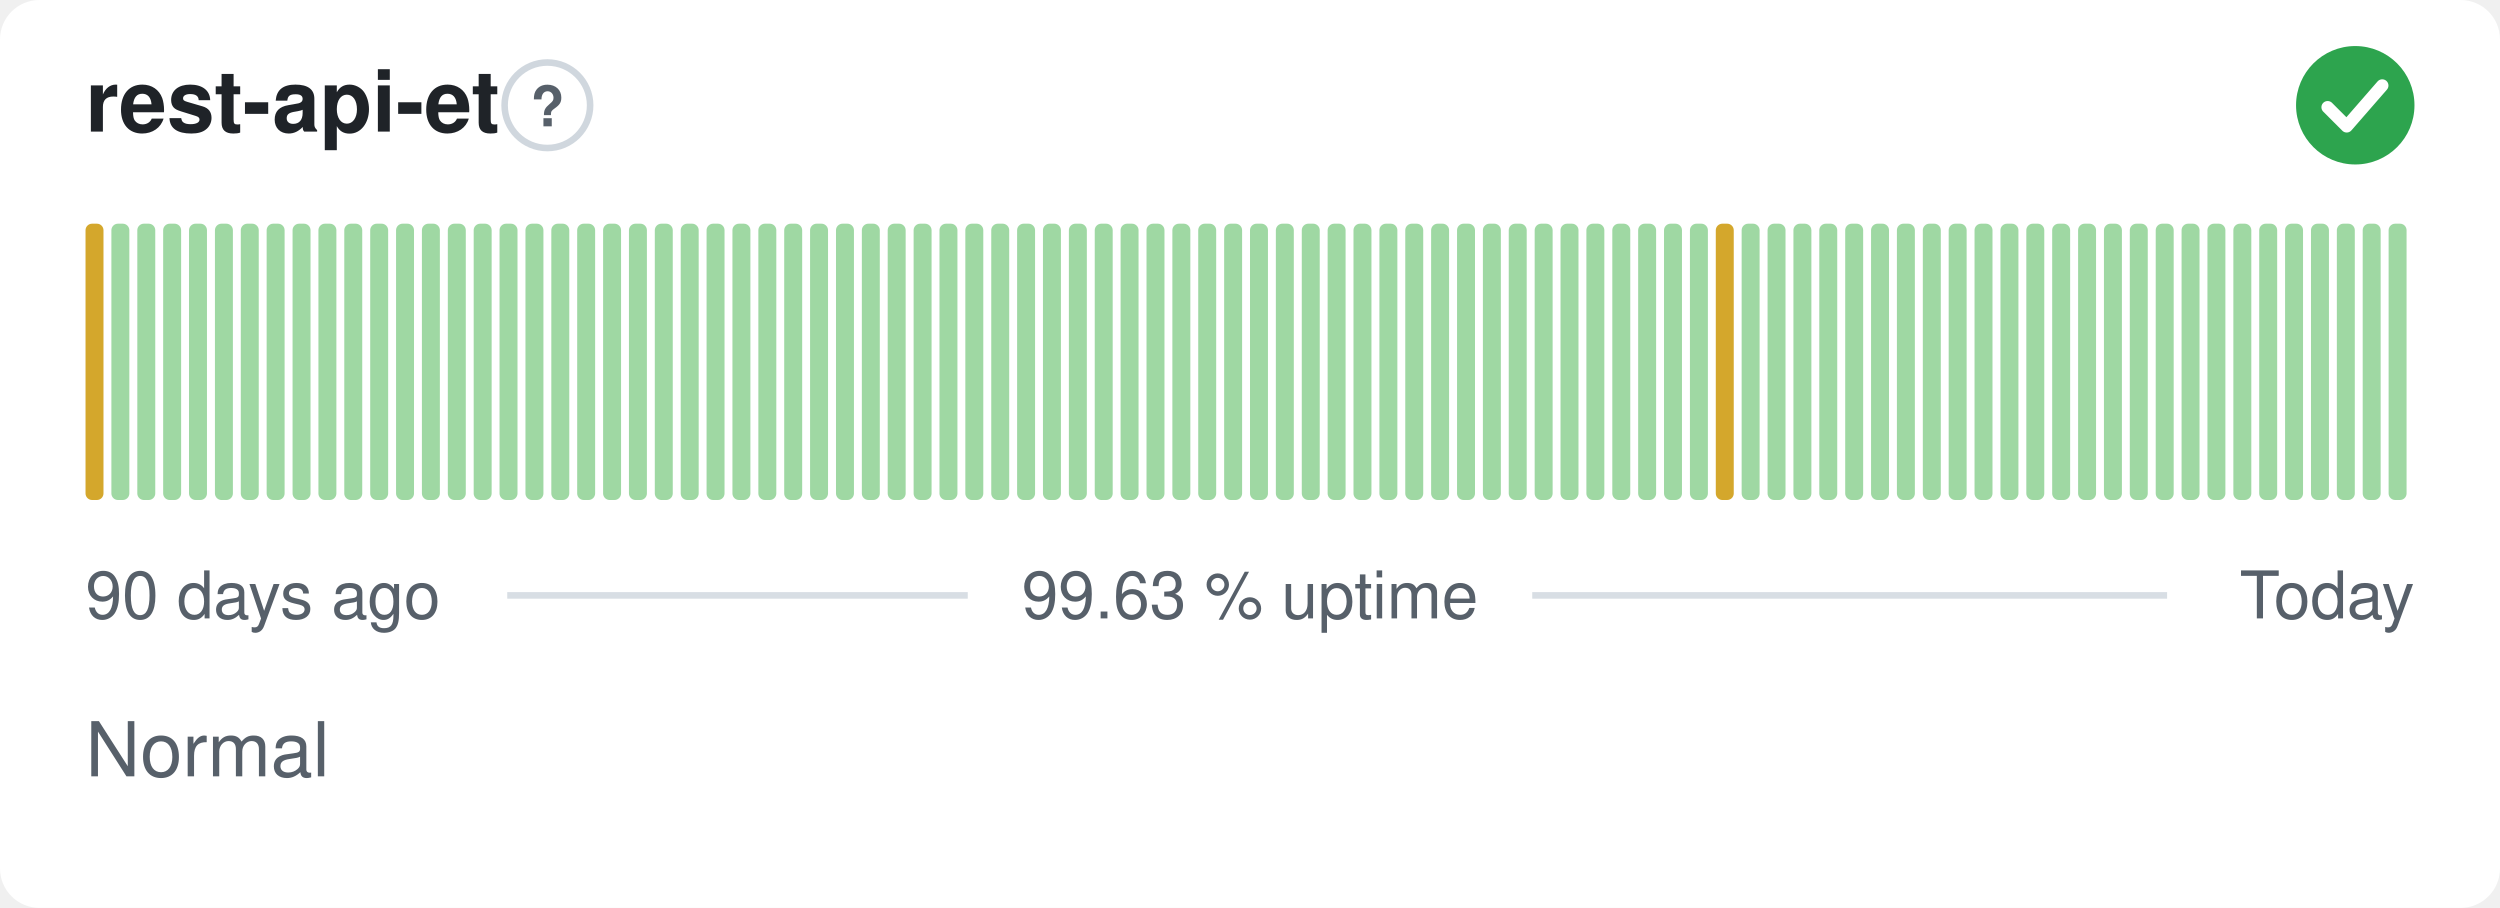
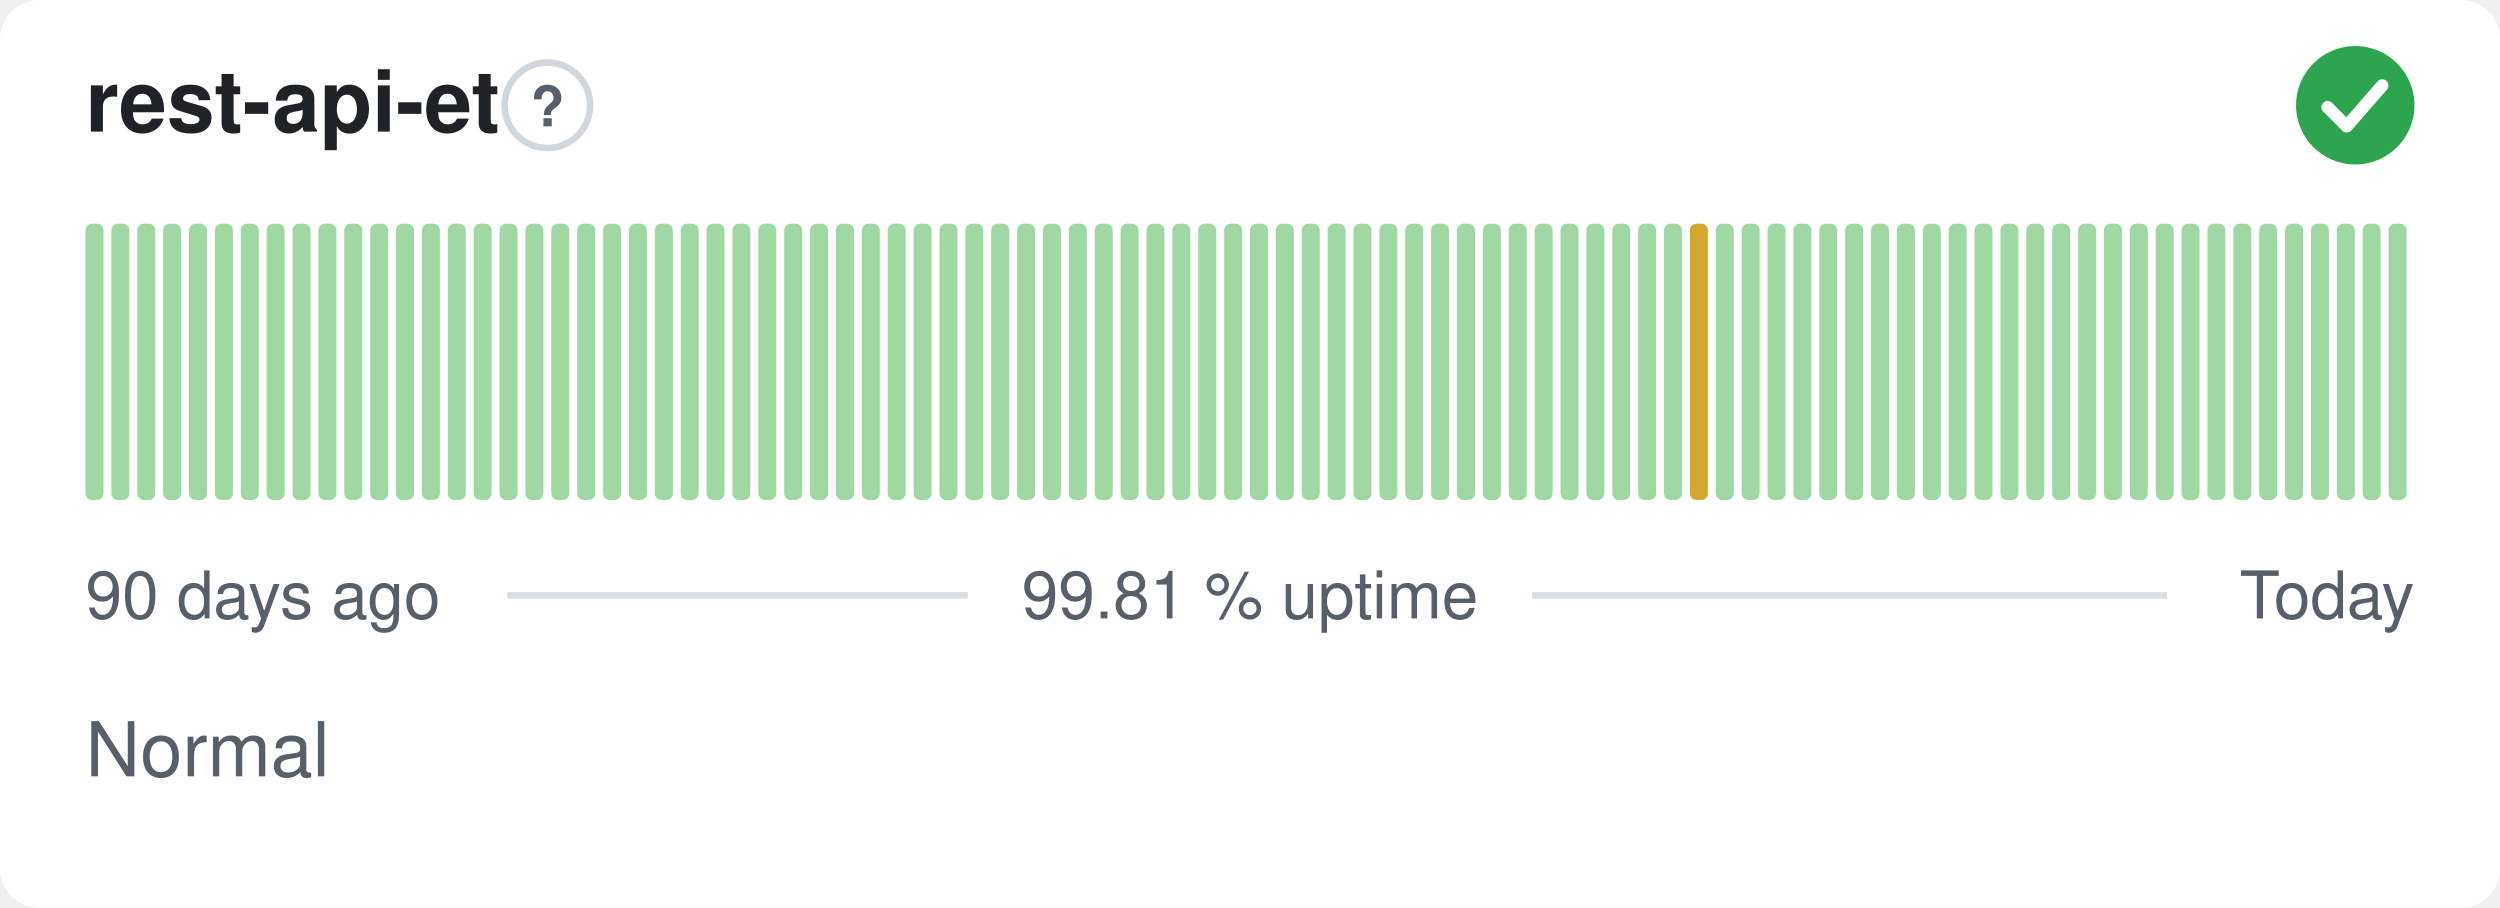
- <svg xmlns="http://www.w3.org/2000/svg" width="380" height="138" viewBox="0 0 380 138" role="img" aria-label="rest-api-et: Normal, 99.63 % uptime over the last 90 days" font-family="-apple-system,BlinkMacSystemFont,'Segoe UI',Helvetica,Arial,sans-serif">
+ <svg xmlns="http://www.w3.org/2000/svg" width="380" height="138" viewBox="0 0 380 138" role="img" aria-label="rest-api-et: Normal, 99.81 % uptime over the last 90 days" font-family="-apple-system,BlinkMacSystemFont,'Segoe UI',Helvetica,Arial,sans-serif">
  <style>
    @media (prefers-color-scheme: dark) {
      .bg { fill: #0d1117 }
      .title { fill: #e6edf3 }
      .muted { fill: #8b949e }
      .hint { stroke: #30363d }
      .rule { stroke: #30363d }
      .nodata { fill: #21262d }
    }
  </style>
  <rect class="bg" width="380" height="138" rx="6" fill="#ffffff" />
  <text class="title" x="13" y="20" font-size="13" font-weight="600" fill="#1f2328">rest-api-et</text>
  <circle class="hint" cx="83.2" cy="16" r="6.5" fill="none" stroke="#d0d7de" stroke-width="1" />
  <text class="muted" x="83.2" y="19.2" text-anchor="middle" font-size="8.5" font-weight="700" fill="#57606a">?</text>
  <circle cx="358" cy="16" r="9" fill="#2da44e" />
  <path d="M353.80 16.30l2.90 2.90 5.40 -6.20" fill="none" stroke="#fff" stroke-width="1.89" stroke-linecap="round" stroke-linejoin="round" />
-   <rect x="13.00" y="34.00" width="2.73" height="42.00" rx="1" fill="#d4a72c" />
+   <rect x="13.00" y="34.00" width="2.73" height="42.00" rx="1" fill="#9fd8a3" />
  <rect x="16.93" y="34.00" width="2.73" height="42.00" rx="1" fill="#9fd8a3" />
  <rect x="20.87" y="34.00" width="2.73" height="42.00" rx="1" fill="#9fd8a3" />
  <rect x="24.80" y="34.00" width="2.73" height="42.00" rx="1" fill="#9fd8a3" />
  <rect x="28.73" y="34.00" width="2.73" height="42.00" rx="1" fill="#9fd8a3" />
  <rect x="32.67" y="34.00" width="2.73" height="42.00" rx="1" fill="#9fd8a3" />
  <rect x="36.60" y="34.00" width="2.73" height="42.00" rx="1" fill="#9fd8a3" />
  <rect x="40.53" y="34.00" width="2.73" height="42.00" rx="1" fill="#9fd8a3" />
  <rect x="44.47" y="34.00" width="2.73" height="42.00" rx="1" fill="#9fd8a3" />
  <rect x="48.40" y="34.00" width="2.73" height="42.00" rx="1" fill="#9fd8a3" />
  <rect x="52.33" y="34.00" width="2.73" height="42.00" rx="1" fill="#9fd8a3" />
  <rect x="56.27" y="34.00" width="2.73" height="42.00" rx="1" fill="#9fd8a3" />
  <rect x="60.20" y="34.00" width="2.73" height="42.00" rx="1" fill="#9fd8a3" />
  <rect x="64.13" y="34.00" width="2.73" height="42.00" rx="1" fill="#9fd8a3" />
  <rect x="68.07" y="34.00" width="2.73" height="42.00" rx="1" fill="#9fd8a3" />
  <rect x="72.00" y="34.00" width="2.73" height="42.00" rx="1" fill="#9fd8a3" />
  <rect x="75.93" y="34.00" width="2.73" height="42.00" rx="1" fill="#9fd8a3" />
  <rect x="79.87" y="34.00" width="2.73" height="42.00" rx="1" fill="#9fd8a3" />
  <rect x="83.80" y="34.00" width="2.73" height="42.00" rx="1" fill="#9fd8a3" />
  <rect x="87.73" y="34.00" width="2.73" height="42.00" rx="1" fill="#9fd8a3" />
  <rect x="91.67" y="34.00" width="2.73" height="42.00" rx="1" fill="#9fd8a3" />
  <rect x="95.60" y="34.00" width="2.73" height="42.00" rx="1" fill="#9fd8a3" />
  <rect x="99.53" y="34.00" width="2.73" height="42.00" rx="1" fill="#9fd8a3" />
  <rect x="103.47" y="34.00" width="2.73" height="42.00" rx="1" fill="#9fd8a3" />
  <rect x="107.40" y="34.00" width="2.73" height="42.00" rx="1" fill="#9fd8a3" />
  <rect x="111.33" y="34.00" width="2.73" height="42.00" rx="1" fill="#9fd8a3" />
  <rect x="115.27" y="34.00" width="2.73" height="42.00" rx="1" fill="#9fd8a3" />
  <rect x="119.20" y="34.00" width="2.73" height="42.00" rx="1" fill="#9fd8a3" />
  <rect x="123.13" y="34.00" width="2.73" height="42.00" rx="1" fill="#9fd8a3" />
  <rect x="127.07" y="34.00" width="2.73" height="42.00" rx="1" fill="#9fd8a3" />
  <rect x="131.00" y="34.00" width="2.73" height="42.00" rx="1" fill="#9fd8a3" />
  <rect x="134.93" y="34.00" width="2.73" height="42.00" rx="1" fill="#9fd8a3" />
  <rect x="138.87" y="34.00" width="2.73" height="42.00" rx="1" fill="#9fd8a3" />
  <rect x="142.80" y="34.00" width="2.73" height="42.00" rx="1" fill="#9fd8a3" />
  <rect x="146.73" y="34.00" width="2.73" height="42.00" rx="1" fill="#9fd8a3" />
  <rect x="150.67" y="34.00" width="2.73" height="42.00" rx="1" fill="#9fd8a3" />
  <rect x="154.60" y="34.00" width="2.73" height="42.00" rx="1" fill="#9fd8a3" />
  <rect x="158.53" y="34.00" width="2.73" height="42.00" rx="1" fill="#9fd8a3" />
  <rect x="162.47" y="34.00" width="2.73" height="42.00" rx="1" fill="#9fd8a3" />
  <rect x="166.40" y="34.00" width="2.73" height="42.00" rx="1" fill="#9fd8a3" />
  <rect x="170.33" y="34.00" width="2.73" height="42.00" rx="1" fill="#9fd8a3" />
  <rect x="174.27" y="34.00" width="2.73" height="42.00" rx="1" fill="#9fd8a3" />
  <rect x="178.20" y="34.00" width="2.73" height="42.00" rx="1" fill="#9fd8a3" />
  <rect x="182.13" y="34.00" width="2.73" height="42.00" rx="1" fill="#9fd8a3" />
  <rect x="186.07" y="34.00" width="2.73" height="42.00" rx="1" fill="#9fd8a3" />
  <rect x="190.00" y="34.00" width="2.73" height="42.00" rx="1" fill="#9fd8a3" />
  <rect x="193.93" y="34.00" width="2.73" height="42.00" rx="1" fill="#9fd8a3" />
  <rect x="197.87" y="34.00" width="2.73" height="42.00" rx="1" fill="#9fd8a3" />
  <rect x="201.80" y="34.00" width="2.73" height="42.00" rx="1" fill="#9fd8a3" />
  <rect x="205.73" y="34.00" width="2.73" height="42.00" rx="1" fill="#9fd8a3" />
  <rect x="209.67" y="34.00" width="2.73" height="42.00" rx="1" fill="#9fd8a3" />
  <rect x="213.60" y="34.00" width="2.73" height="42.00" rx="1" fill="#9fd8a3" />
  <rect x="217.53" y="34.00" width="2.73" height="42.00" rx="1" fill="#9fd8a3" />
  <rect x="221.47" y="34.00" width="2.73" height="42.00" rx="1" fill="#9fd8a3" />
  <rect x="225.40" y="34.00" width="2.73" height="42.00" rx="1" fill="#9fd8a3" />
  <rect x="229.33" y="34.00" width="2.73" height="42.00" rx="1" fill="#9fd8a3" />
  <rect x="233.27" y="34.00" width="2.73" height="42.00" rx="1" fill="#9fd8a3" />
  <rect x="237.20" y="34.00" width="2.73" height="42.00" rx="1" fill="#9fd8a3" />
  <rect x="241.13" y="34.00" width="2.73" height="42.00" rx="1" fill="#9fd8a3" />
  <rect x="245.07" y="34.00" width="2.73" height="42.00" rx="1" fill="#9fd8a3" />
  <rect x="249.00" y="34.00" width="2.73" height="42.00" rx="1" fill="#9fd8a3" />
  <rect x="252.93" y="34.00" width="2.73" height="42.00" rx="1" fill="#9fd8a3" />
-   <rect x="256.87" y="34.00" width="2.73" height="42.00" rx="1" fill="#9fd8a3" />
-   <rect x="260.80" y="34.00" width="2.73" height="42.00" rx="1" fill="#d4a72c" />
+   <rect x="256.87" y="34.00" width="2.73" height="42.00" rx="1" fill="#d4a72c" />
+   <rect x="260.80" y="34.00" width="2.73" height="42.00" rx="1" fill="#9fd8a3" />
  <rect x="264.73" y="34.00" width="2.73" height="42.00" rx="1" fill="#9fd8a3" />
  <rect x="268.67" y="34.00" width="2.73" height="42.00" rx="1" fill="#9fd8a3" />
  <rect x="272.60" y="34.00" width="2.73" height="42.00" rx="1" fill="#9fd8a3" />
  <rect x="276.53" y="34.00" width="2.73" height="42.00" rx="1" fill="#9fd8a3" />
  <rect x="280.47" y="34.00" width="2.73" height="42.00" rx="1" fill="#9fd8a3" />
  <rect x="284.40" y="34.00" width="2.73" height="42.00" rx="1" fill="#9fd8a3" />
  <rect x="288.33" y="34.00" width="2.73" height="42.00" rx="1" fill="#9fd8a3" />
  <rect x="292.27" y="34.00" width="2.73" height="42.00" rx="1" fill="#9fd8a3" />
  <rect x="296.20" y="34.00" width="2.73" height="42.00" rx="1" fill="#9fd8a3" />
  <rect x="300.13" y="34.00" width="2.73" height="42.00" rx="1" fill="#9fd8a3" />
  <rect x="304.07" y="34.00" width="2.73" height="42.00" rx="1" fill="#9fd8a3" />
  <rect x="308.00" y="34.00" width="2.73" height="42.00" rx="1" fill="#9fd8a3" />
  <rect x="311.93" y="34.00" width="2.73" height="42.00" rx="1" fill="#9fd8a3" />
  <rect x="315.87" y="34.00" width="2.73" height="42.00" rx="1" fill="#9fd8a3" />
  <rect x="319.80" y="34.00" width="2.73" height="42.00" rx="1" fill="#9fd8a3" />
  <rect x="323.73" y="34.00" width="2.73" height="42.00" rx="1" fill="#9fd8a3" />
  <rect x="327.67" y="34.00" width="2.73" height="42.00" rx="1" fill="#9fd8a3" />
  <rect x="331.60" y="34.00" width="2.73" height="42.00" rx="1" fill="#9fd8a3" />
  <rect x="335.53" y="34.00" width="2.73" height="42.00" rx="1" fill="#9fd8a3" />
  <rect x="339.47" y="34.00" width="2.73" height="42.00" rx="1" fill="#9fd8a3" />
  <rect x="343.40" y="34.00" width="2.73" height="42.00" rx="1" fill="#9fd8a3" />
  <rect x="347.33" y="34.00" width="2.73" height="42.00" rx="1" fill="#9fd8a3" />
  <rect x="351.27" y="34.00" width="2.73" height="42.00" rx="1" fill="#9fd8a3" />
  <rect x="355.20" y="34.00" width="2.73" height="42.00" rx="1" fill="#9fd8a3" />
  <rect x="359.13" y="34.00" width="2.73" height="42.00" rx="1" fill="#9fd8a3" />
  <rect x="363.07" y="34.00" width="2.73" height="42.00" rx="1" fill="#9fd8a3" />
  <text class="muted" x="13" y="94" font-size="10" fill="#57606a">90 days ago</text>
-   <text class="muted" x="190" y="94" text-anchor="middle" font-size="10" fill="#57606a">99.63 % uptime</text>
+   <text class="muted" x="190" y="94" text-anchor="middle" font-size="10" fill="#57606a">99.81 % uptime</text>
  <text class="muted" x="367" y="94" text-anchor="end" font-size="10" fill="#57606a">Today</text>
  <line class="rule" x1="77.1" y1="90.5" x2="147.1" y2="90.5" stroke="#d8dee4" stroke-width="1" />
  <line class="rule" x1="232.9" y1="90.5" x2="329.4" y2="90.5" stroke="#d8dee4" stroke-width="1" />
  <text class="muted" x="13" y="118" font-size="11.5" fill="#57606a">Normal</text>
</svg>
